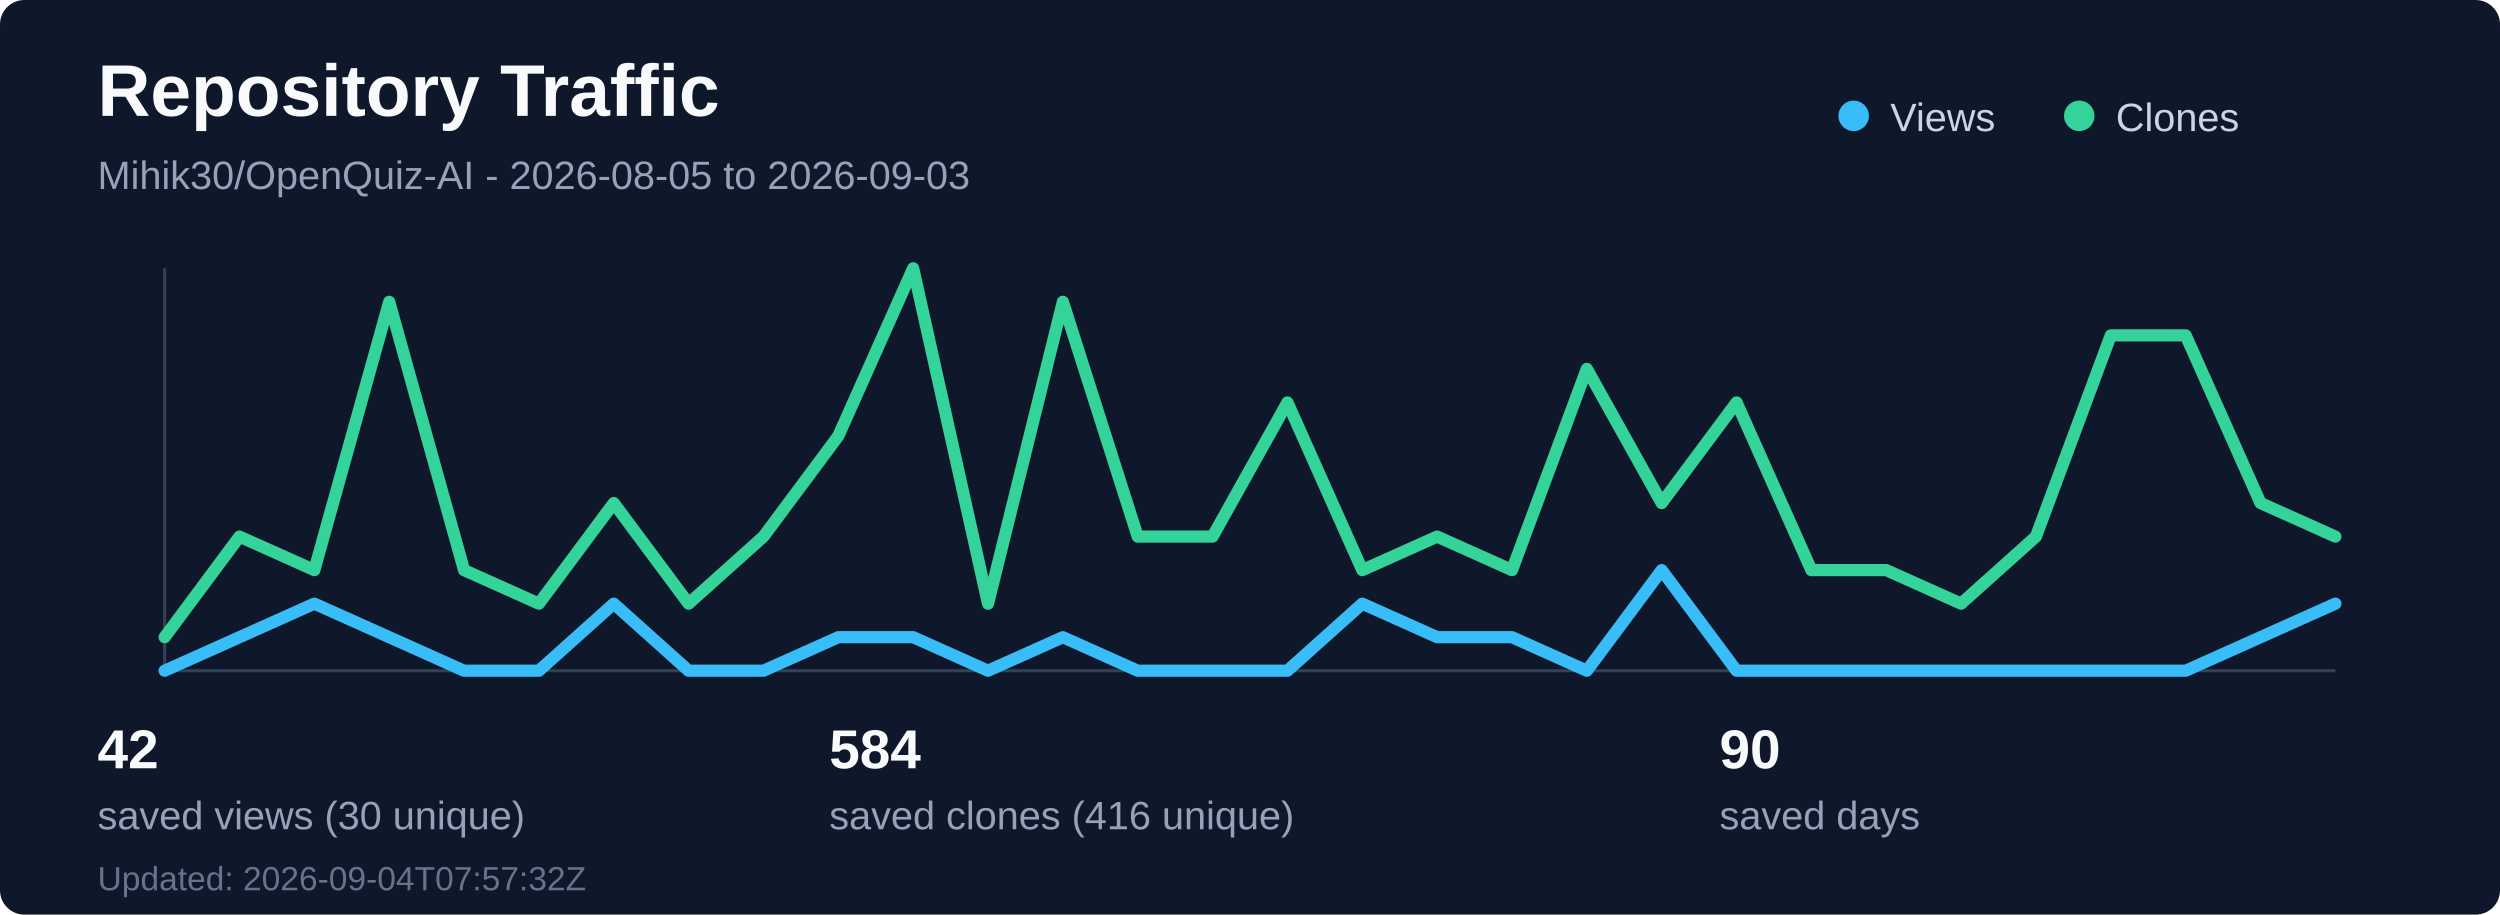
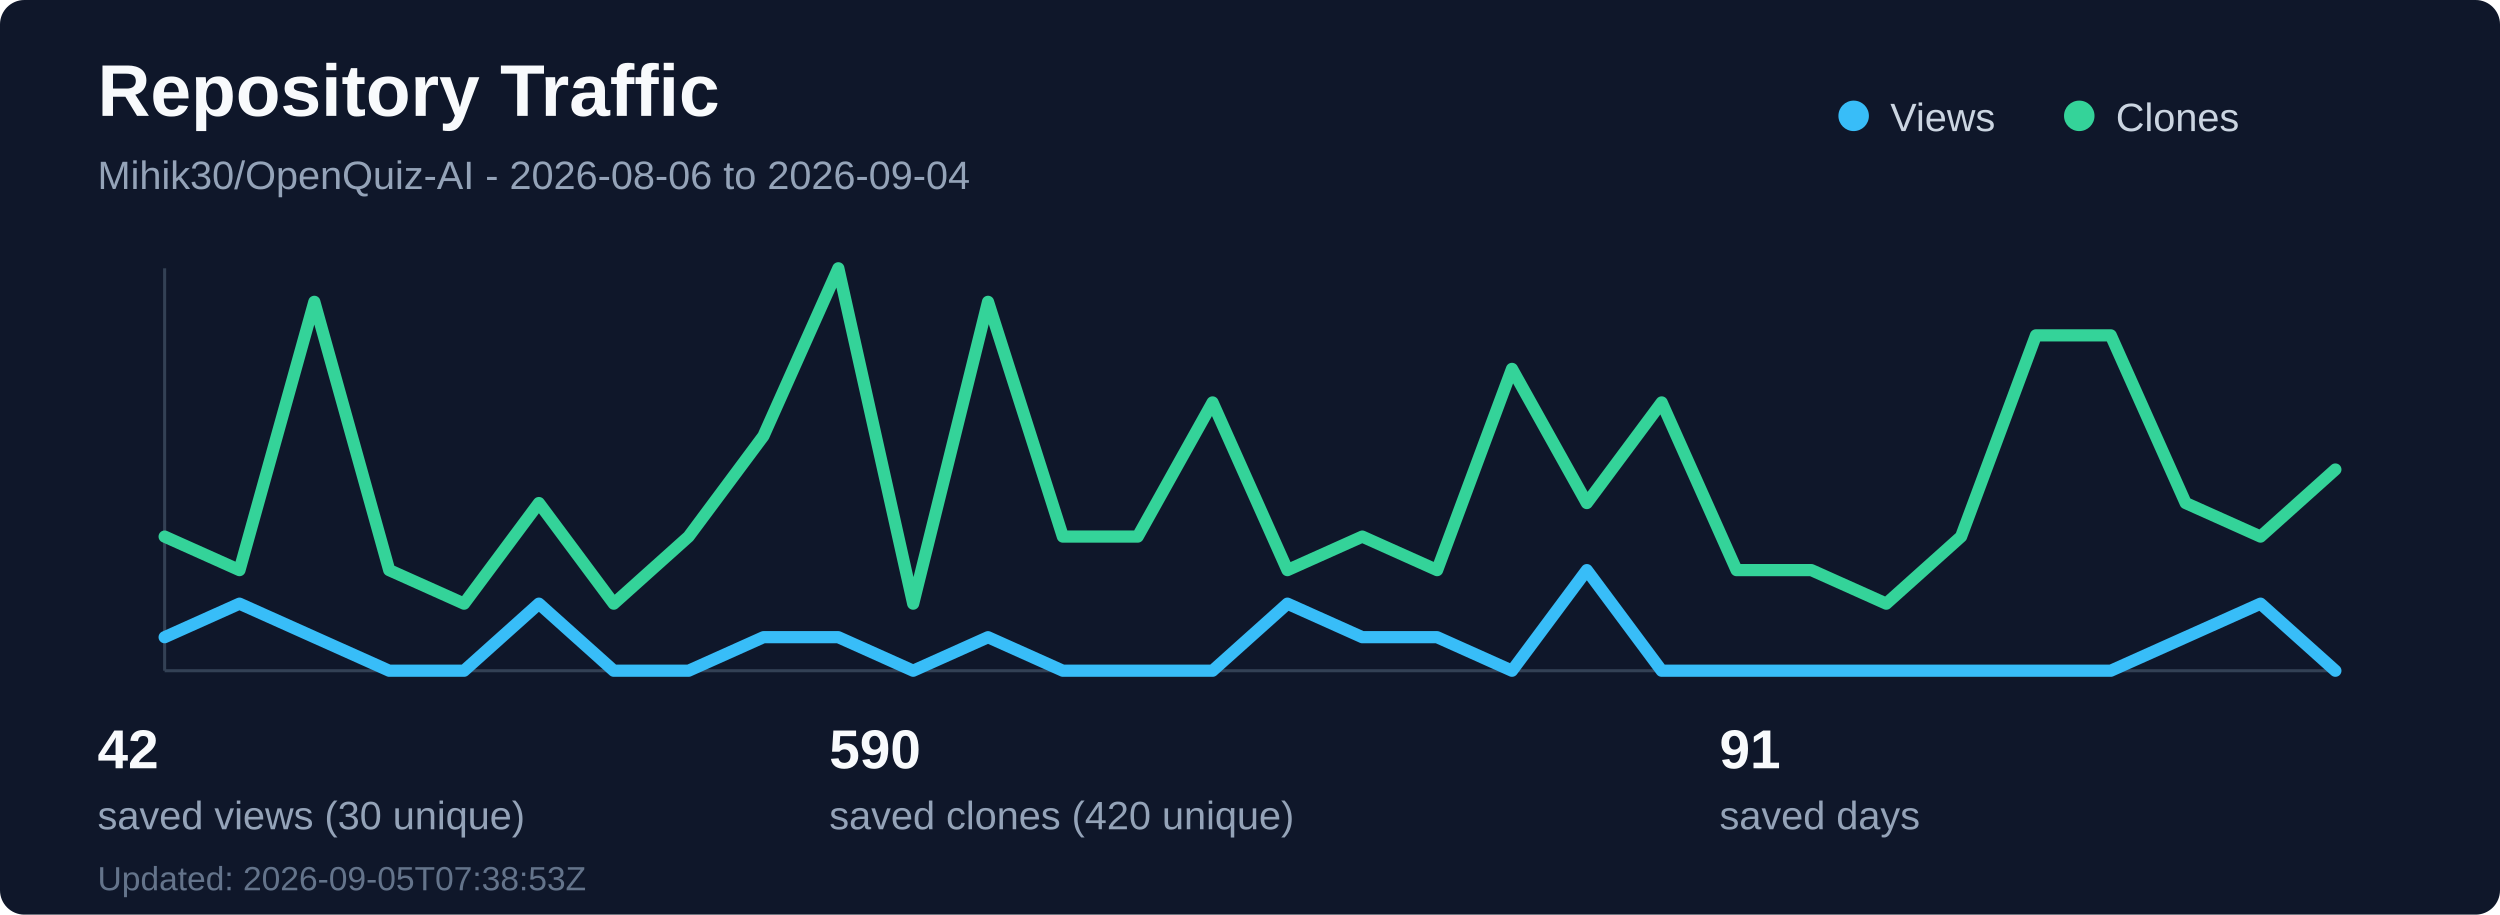
<svg xmlns="http://www.w3.org/2000/svg" width="820" height="300" viewBox="0 0 820 300" fill="none" role="img" aria-labelledby="title desc">
  <rect width="820" height="300" rx="8" fill="#0f172a" />
  <text x="32" y="38" fill="#f8fafc" font-family="Segoe UI, Arial, sans-serif" font-size="24" font-weight="700">Repository Traffic</text>
-   <text x="32" y="62" fill="#94a3b8" font-family="Segoe UI, Arial, sans-serif" font-size="13">Mihik30/OpenQuiz-AI - 2026-08-05 to 2026-09-03</text>
+   <text x="32" y="62" fill="#94a3b8" font-family="Segoe UI, Arial, sans-serif" font-size="13">Mihik30/OpenQuiz-AI - 2026-08-06 to 2026-09-04</text>
  <line x1="54" y1="220" x2="766" y2="220" stroke="#334155" stroke-width="1" />
  <line x1="54" y1="88" x2="54" y2="220" stroke="#334155" stroke-width="1" />
-   <polyline points="54.0,220 78.55,209 103.1,198 127.66,209 152.21,220 176.76,220 201.31,198 225.86,220 250.41,220 274.97,209 299.52,209 324.07,220 348.62,209 373.17,220 397.72,220 422.28,220 446.83,198 471.38,209 495.93,209 520.48,220 545.03,187 569.59,220 594.14,220 618.69,220 643.24,220 667.79,220 692.34,220 716.9,220 741.45,209 766.0,198" fill="none" stroke="#38bdf8" stroke-width="4" stroke-linecap="round" stroke-linejoin="round" />
-   <polyline points="54.0,209 78.55,176 103.1,187 127.66,99 152.21,187 176.76,198 201.31,165 225.86,198 250.41,176 274.97,143 299.52,88 324.07,198 348.62,99 373.17,176 397.72,176 422.28,132 446.83,187 471.38,176 495.93,187 520.48,121 545.03,165 569.59,132 594.14,187 618.69,187 643.24,198 667.79,176 692.34,110 716.9,110 741.45,165 766.0,176" fill="none" stroke="#34d399" stroke-width="4" stroke-linecap="round" stroke-linejoin="round" />
+   <polyline points="54.0,209 78.55,198 103.1,209 127.66,220 152.21,220 176.76,198 201.31,220 225.86,220 250.41,209 274.97,209 299.52,220 324.07,209 348.62,220 373.17,220 397.72,220 422.28,198 446.83,209 471.38,209 495.93,220 520.48,187 545.03,220 569.59,220 594.14,220 618.69,220 643.24,220 667.79,220 692.34,220 716.9,209 741.45,198 766.0,220" fill="none" stroke="#38bdf8" stroke-width="4" stroke-linecap="round" stroke-linejoin="round" />
+   <polyline points="54.0,176 78.55,187 103.1,99 127.66,187 152.21,198 176.76,165 201.31,198 225.86,176 250.41,143 274.97,88 299.52,198 324.07,99 348.62,176 373.17,176 397.72,132 422.28,187 446.83,176 471.38,187 495.93,121 520.48,165 545.03,132 569.59,187 594.14,187 618.69,198 643.24,176 667.79,110 692.34,110 716.9,165 741.45,176 766.0,154" fill="none" stroke="#34d399" stroke-width="4" stroke-linecap="round" stroke-linejoin="round" />
  <circle cx="608" cy="38" r="5" fill="#38bdf8" />
  <text x="620" y="43" fill="#cbd5e1" font-family="Segoe UI, Arial, sans-serif" font-size="13">Views</text>
  <circle cx="682" cy="38" r="5" fill="#34d399" />
  <text x="694" y="43" fill="#cbd5e1" font-family="Segoe UI, Arial, sans-serif" font-size="13">Clones</text>
  <text x="32" y="252" fill="#f8fafc" font-family="Segoe UI, Arial, sans-serif" font-size="18" font-weight="700">42</text>
  <text x="32" y="272" fill="#94a3b8" font-family="Segoe UI, Arial, sans-serif" font-size="13">saved views (30 unique)</text>
-   <text x="272" y="252" fill="#f8fafc" font-family="Segoe UI, Arial, sans-serif" font-size="18" font-weight="700">584</text>
-   <text x="272" y="272" fill="#94a3b8" font-family="Segoe UI, Arial, sans-serif" font-size="13">saved clones (416 unique)</text>
-   <text x="564" y="252" fill="#f8fafc" font-family="Segoe UI, Arial, sans-serif" font-size="18" font-weight="700">90</text>
+   <text x="272" y="252" fill="#f8fafc" font-family="Segoe UI, Arial, sans-serif" font-size="18" font-weight="700">590</text>
+   <text x="272" y="272" fill="#94a3b8" font-family="Segoe UI, Arial, sans-serif" font-size="13">saved clones (420 unique)</text>
+   <text x="564" y="252" fill="#f8fafc" font-family="Segoe UI, Arial, sans-serif" font-size="18" font-weight="700">91</text>
  <text x="564" y="272" fill="#94a3b8" font-family="Segoe UI, Arial, sans-serif" font-size="13">saved days</text>
-   <text x="32" y="292" fill="#64748b" font-family="Segoe UI, Arial, sans-serif" font-size="11">Updated: 2026-09-04T07:57:32Z</text>
+   <text x="32" y="292" fill="#64748b" font-family="Segoe UI, Arial, sans-serif" font-size="11">Updated: 2026-09-05T07:38:53Z</text>
</svg>
